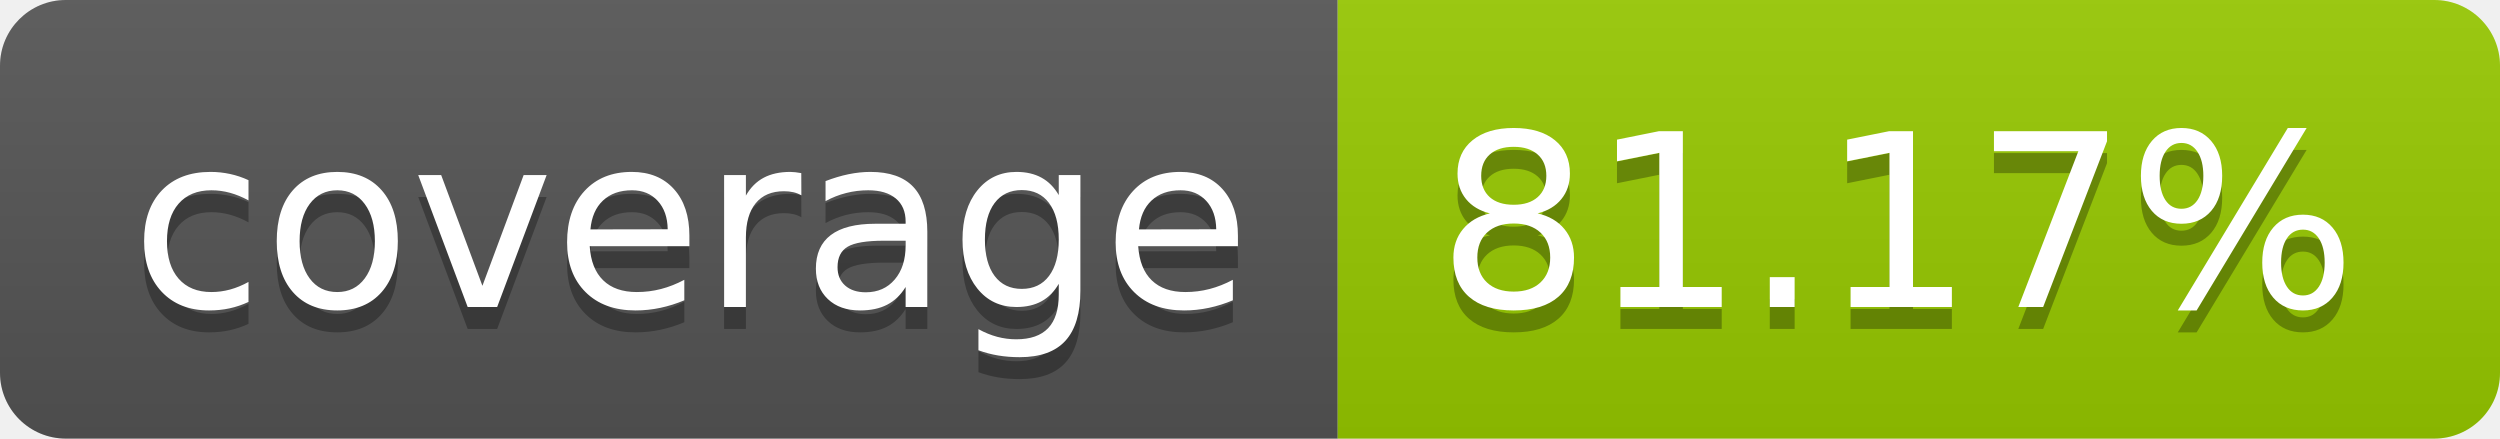
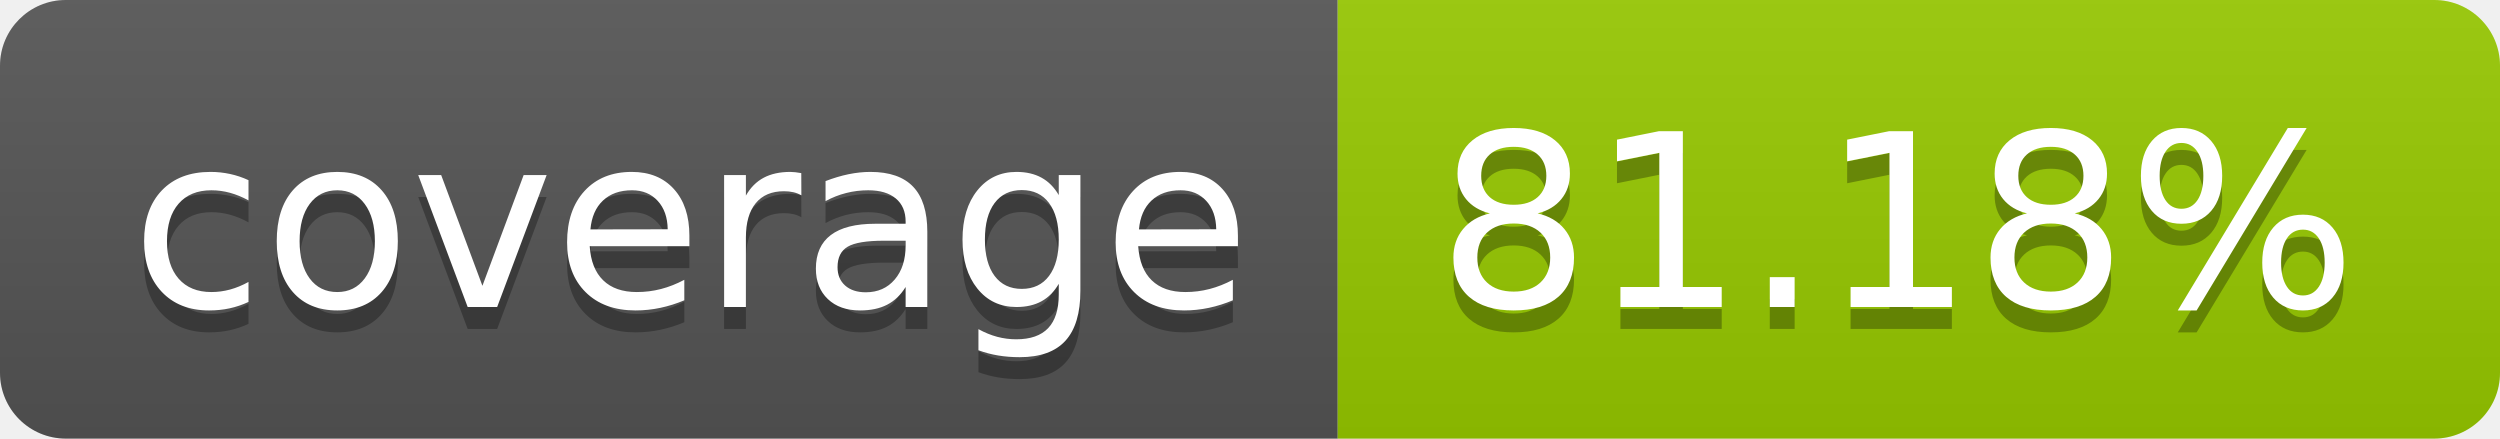
- <svg xmlns="http://www.w3.org/2000/svg" width="114" height="20" role="img" aria-label="coverage: 81.17%">
+ <svg xmlns="http://www.w3.org/2000/svg" width="114" height="20" role="img" aria-label="coverage: 81.18%">
  <linearGradient id="s" x2="0" y2="100%">
    <stop offset="0" stop-color="#bbb" stop-opacity=".1" />
    <stop offset="1" stop-opacity=".1" />
  </linearGradient>
  <clipPath id="r">
    <rect width="114" height="20" rx="3" fill="#fff" />
  </clipPath>
  <g clip-path="url(#r)">
    <rect width="61" height="20" fill="#555" />
    <rect x="61" width="53" height="20" fill="#97ca00" />
    <rect width="114" height="20" fill="url(#s)" />
  </g>
  <g fill="#fff" text-anchor="middle" font-family="Verdana,Geneva,DejaVu Sans,sans-serif" text-rendering="geometricPrecision" font-size="110">
    <text aria-hidden="true" x="315" y="150" fill="#010101" fill-opacity=".3" transform="scale(.1)" textLength="510">coverage</text>
    <text x="315" y="140" transform="scale(.1)" fill="#fff" textLength="510">coverage</text>
-     <text aria-hidden="true" x="865" y="150" fill="#010101" fill-opacity=".3" transform="scale(.1)" textLength="430">81.17%</text>
-     <text x="865" y="140" transform="scale(.1)" fill="#fff" textLength="430">81.17%</text>
+     <text aria-hidden="true" x="865" y="150" fill="#010101" fill-opacity=".3" transform="scale(.1)" textLength="430">81.18%</text>
+     <text x="865" y="140" transform="scale(.1)" fill="#fff" textLength="430">81.18%</text>
  </g>
</svg>
